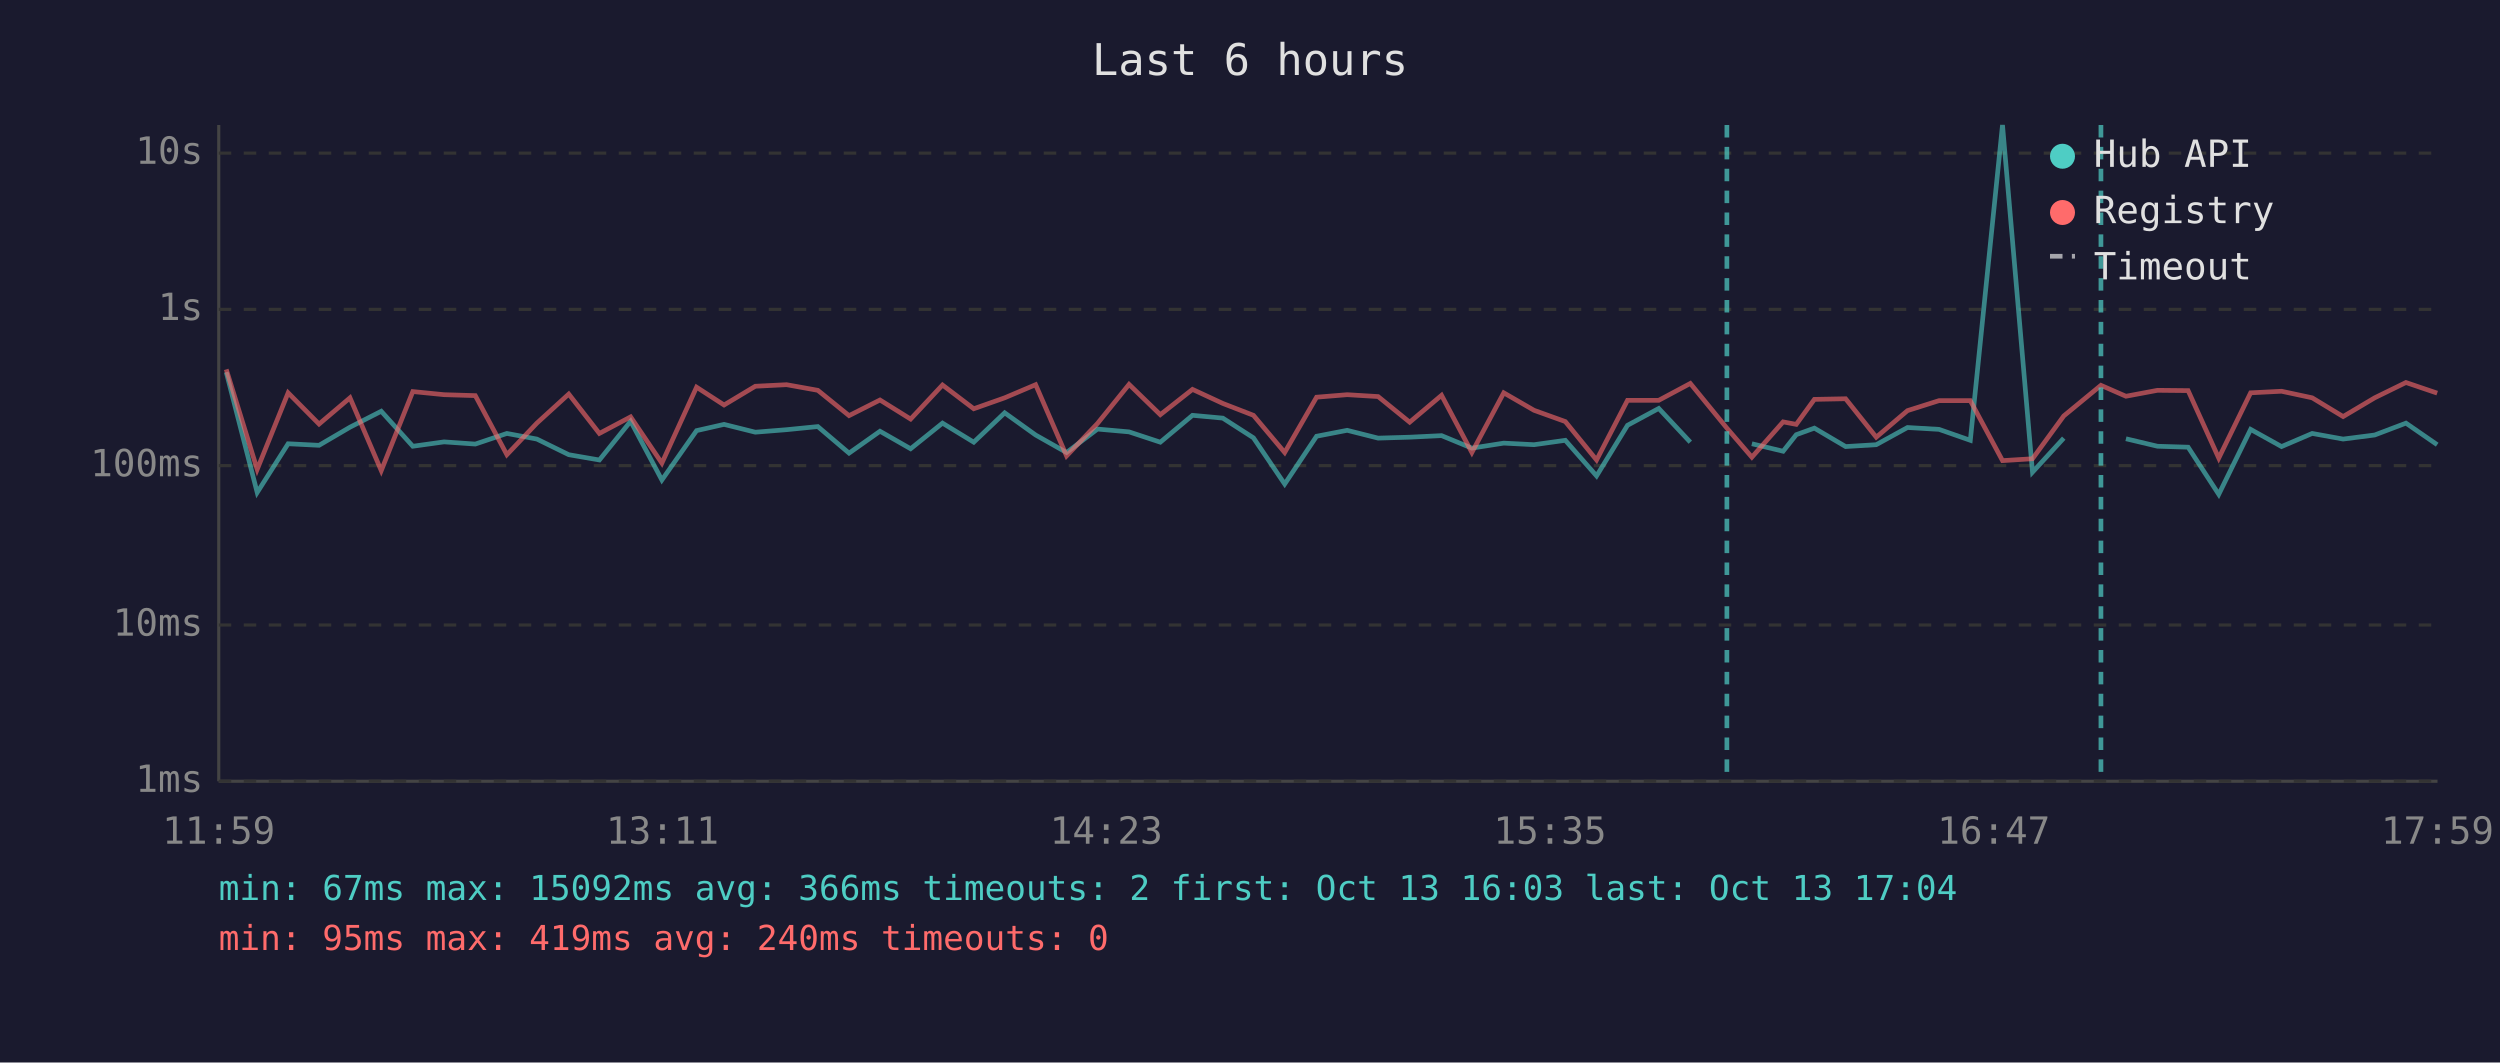
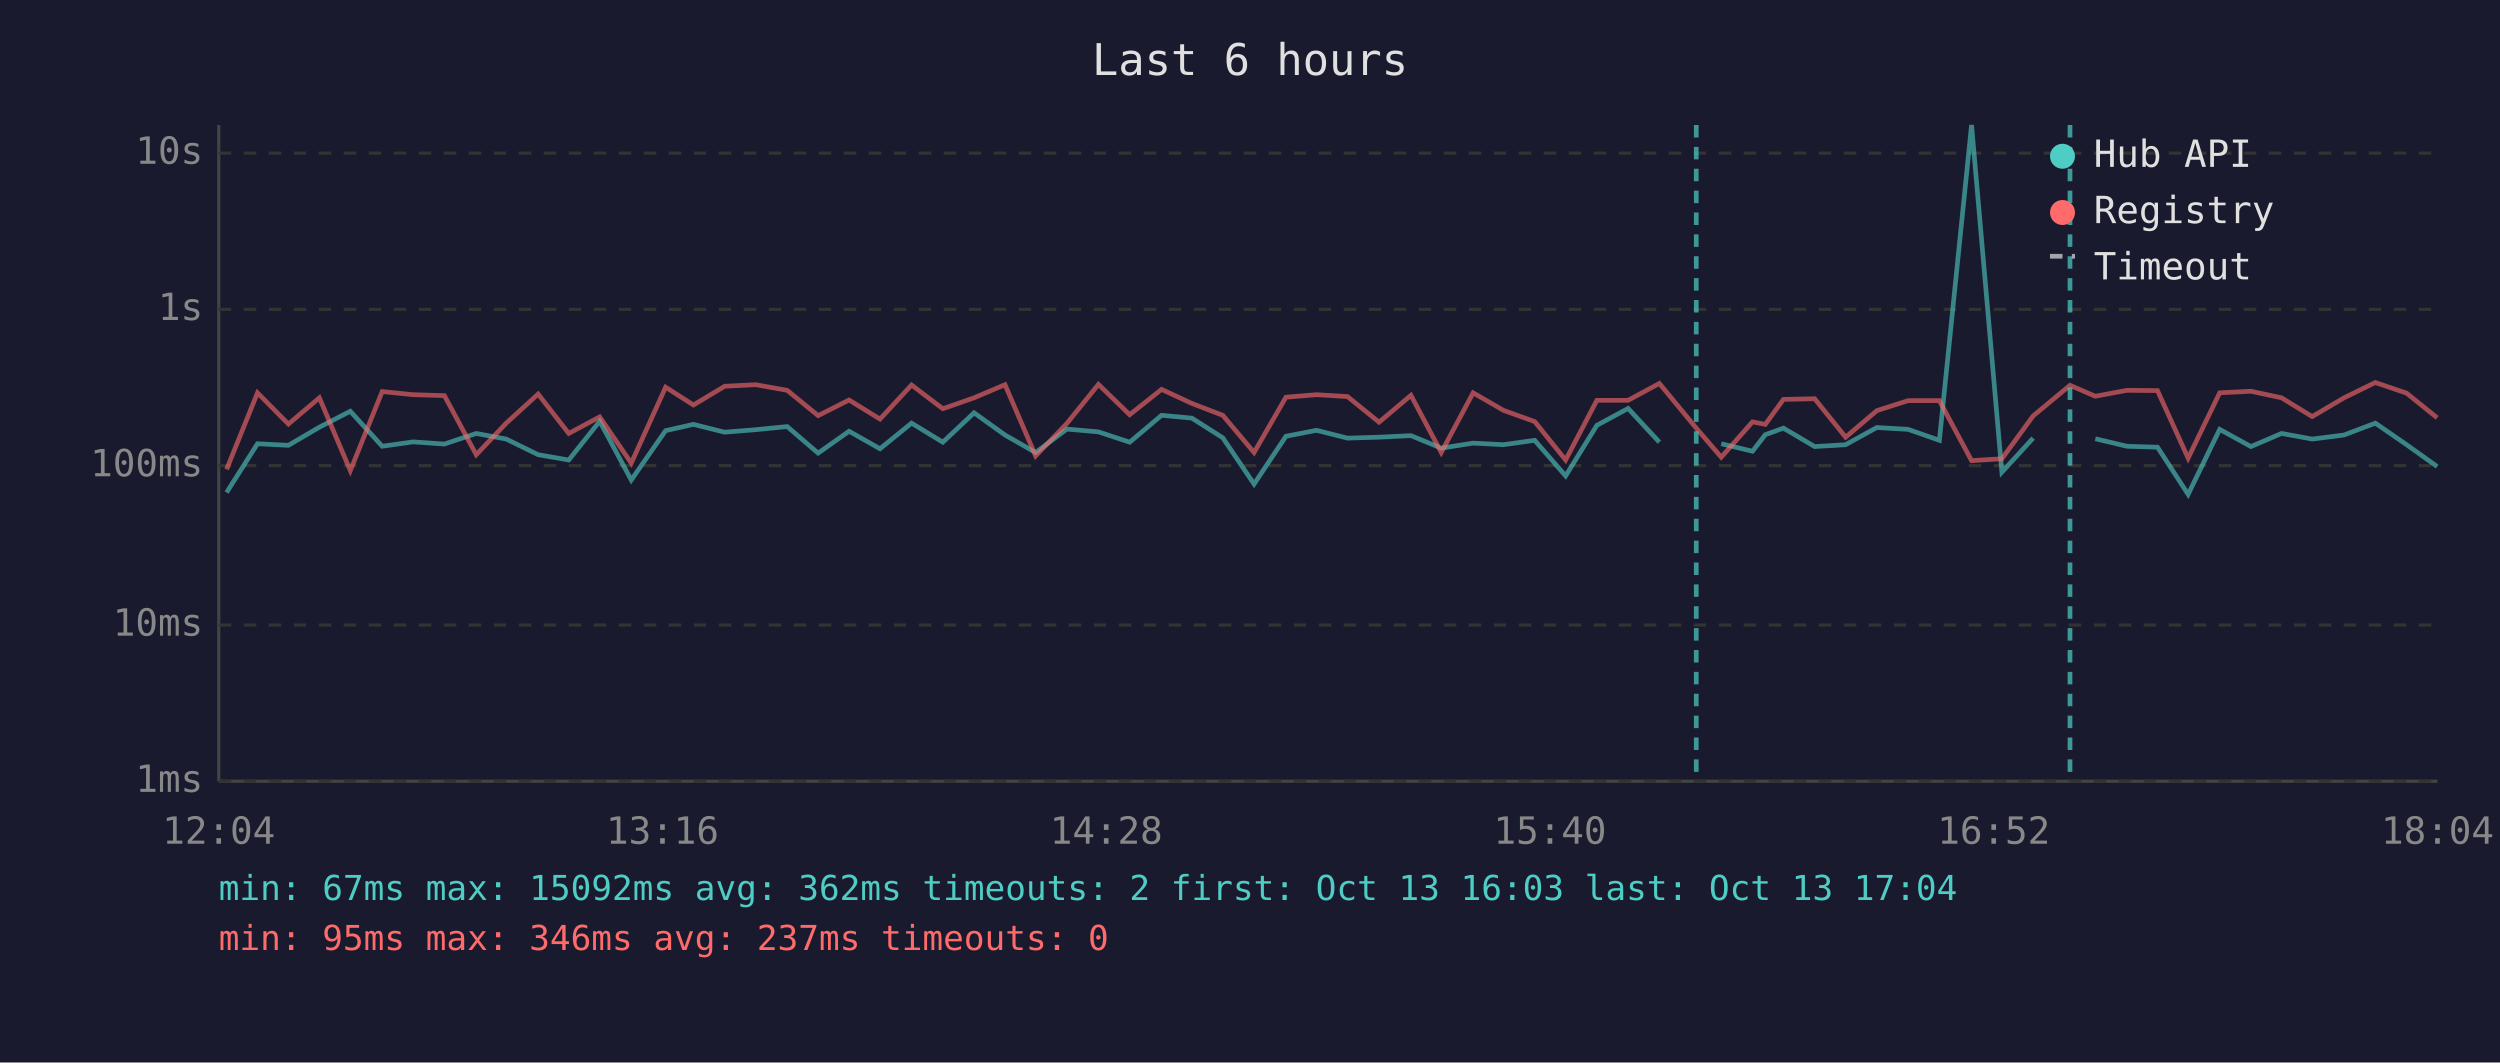
<svg xmlns="http://www.w3.org/2000/svg" viewBox="0 0 800 340" font-family="monospace" font-size="12">
  <rect width="800" height="340" fill="#1a1a2e" />
  <text x="400" y="24" fill="#e0e0e0" font-size="14" text-anchor="middle">Last 6 hours</text>
  <line x1="70" y1="40" x2="70" y2="250" stroke="#444" stroke-width="1" />
  <line x1="70" y1="250" x2="780" y2="250" stroke="#444" stroke-width="1" />
  <line x1="70" y1="250" x2="780" y2="250" stroke="#333" stroke-width="1" stroke-dasharray="4" />
  <text x="65" y="250" fill="#888" text-anchor="end" dominant-baseline="middle">1ms</text>
  <line x1="70" y1="200" x2="780" y2="200" stroke="#333" stroke-width="1" stroke-dasharray="4" />
  <text x="65" y="200" fill="#888" text-anchor="end" dominant-baseline="middle">10ms</text>
  <line x1="70" y1="149" x2="780" y2="149" stroke="#333" stroke-width="1" stroke-dasharray="4" />
  <text x="65" y="149" fill="#888" text-anchor="end" dominant-baseline="middle">100ms</text>
  <line x1="70" y1="99" x2="780" y2="99" stroke="#333" stroke-width="1" stroke-dasharray="4" />
  <text x="65" y="99" fill="#888" text-anchor="end" dominant-baseline="middle">1s</text>
  <line x1="70" y1="49" x2="780" y2="49" stroke="#333" stroke-width="1" stroke-dasharray="4" />
  <text x="65" y="49" fill="#888" text-anchor="end" dominant-baseline="middle">10s</text>
-   <text x="70" y="270" fill="#888" text-anchor="middle">11:59</text>
-   <text x="212" y="270" fill="#888" text-anchor="middle">13:11</text>
-   <text x="354" y="270" fill="#888" text-anchor="middle">14:23</text>
-   <text x="496" y="270" fill="#888" text-anchor="middle">15:35</text>
-   <text x="638" y="270" fill="#888" text-anchor="middle">16:47</text>
-   <text x="780" y="270" fill="#888" text-anchor="middle">17:59</text>
-   <polyline points="72.4,119.1 82.3,157.6 92.2,142.0 102.1,142.5 112.0,136.7 122.0,131.6 132.1,142.8 142.1,141.4 152.1,142.1 162.2,138.7 171.8,140.5 182.0,145.5 191.8,147.2 201.8,134.8 211.8,153.6 222.9,137.8 231.7,135.8 241.7,138.3 251.7,137.5 261.7,136.5 271.7,145.0 281.6,138.0 291.4,143.6 301.6,135.4 311.6,141.5 321.5,132.1 331.4,139.2 341.3,144.8 351.2,137.3 361.3,138.2 371.3,141.5 381.6,132.9 391.3,133.8 401.1,140.1 411.1,154.9 421.3,139.6 431.1,137.7 441.0,140.2 451.1,139.9 461.3,139.4 471.0,143.4 481.2,141.8 490.9,142.3 500.9,140.9 510.9,152.3 520.8,136.1 530.8,130.7 540.9,141.5" fill="none" stroke="#4ecdc4" stroke-width="1.5" opacity="0.6" />
-   <polyline points="560.6,142.0 570.6,144.4 574.8,139.1 580.6,137.0 590.6,142.9 600.4,142.3 610.4,136.8 620.5,137.4 630.5,140.9 640.8,40.0 650.4,151.1 660.4,140.2" fill="none" stroke="#4ecdc4" stroke-width="1.5" opacity="0.6" />
-   <polyline points="680.3,140.4 690.4,142.8 700.2,143.1 710.0,158.2 720.2,137.4 730.1,142.9 739.9,138.7 749.8,140.5 759.9,139.2 769.9,135.4 779.9,142.3" fill="none" stroke="#4ecdc4" stroke-width="1.5" opacity="0.6" />
-   <polyline points="72.4,118.2 82.3,150.2 92.2,125.7 102.1,135.7 112.0,127.3 122.0,150.6 132.1,125.3 142.1,126.3 152.1,126.6 162.2,145.5 171.8,135.4 182.0,126.1 191.8,138.7 201.8,133.4 211.8,148.2 222.9,123.9 231.7,129.6 241.7,123.6 251.7,123.1 261.7,124.9 271.7,133.0 281.6,128.0 291.4,134.1 301.6,123.2 311.6,130.8 321.5,127.3 331.4,123.1 341.3,145.9 351.2,135.5 361.3,123.0 371.3,132.7 381.6,124.6 391.3,129.1 401.1,132.9 411.1,144.8 421.3,127.1 431.1,126.3 441.0,126.9 451.1,135.1 461.3,126.5 471.0,144.8 481.2,125.7 490.9,131.3 500.9,134.9 510.9,147.2 520.8,128.1 530.8,128.1 540.9,122.7 552.6,137.0 560.6,146.3 570.6,135.0 574.8,135.8 580.6,127.8 590.6,127.6 600.4,139.9 610.4,131.4 620.5,128.2 630.5,128.2 640.8,147.4 650.4,146.8 660.4,133.1 672.3,123.3 680.3,126.8 690.4,124.9 700.2,125.0 710.0,146.6 720.2,125.7 730.1,125.2 739.9,127.3 749.8,133.3 759.9,127.3 769.9,122.4 779.9,125.8" fill="none" stroke="#ff6b6b" stroke-width="1.5" opacity="0.6" />
-   <line x1="552.6" y1="40" x2="552.6" y2="250" stroke="#4ecdc4" stroke-width="1.5" stroke-dasharray="4,3" opacity="0.7" />
-   <line x1="672.3" y1="40" x2="672.3" y2="250" stroke="#4ecdc4" stroke-width="1.5" stroke-dasharray="4,3" opacity="0.7" />
+   <text x="70" y="270" fill="#888" text-anchor="middle">12:04</text>
+   <text x="212" y="270" fill="#888" text-anchor="middle">13:16</text>
+   <text x="354" y="270" fill="#888" text-anchor="middle">14:28</text>
+   <text x="496" y="270" fill="#888" text-anchor="middle">15:40</text>
+   <text x="638" y="270" fill="#888" text-anchor="middle">16:52</text>
+   <text x="780" y="270" fill="#888" text-anchor="middle">18:04</text>
+   <polyline points="72.5,157.6 82.4,142.0 92.3,142.5 102.2,136.7 112.1,131.6 122.3,142.8 132.2,141.4 142.2,142.1 152.4,138.7 162.0,140.5 172.2,145.5 182.0,147.2 191.9,134.8 202.0,153.6 213.0,137.8 221.9,135.8 231.9,138.3 241.8,137.5 251.9,136.5 261.8,145.0 271.7,138.0 281.6,143.6 291.7,135.4 301.7,141.5 311.7,132.1 321.6,139.2 331.4,144.8 341.4,137.3 351.5,138.2 361.5,141.5 371.7,132.9 381.4,133.8 391.3,140.1 401.3,154.9 411.5,139.6 421.3,137.7 431.2,140.2 441.3,139.9 451.5,139.4 461.2,143.4 471.4,141.8 481.1,142.3 491.1,140.9 501.0,152.3 511.0,136.1 521.0,130.7 531.0,141.5" fill="none" stroke="#4ecdc4" stroke-width="1.5" opacity="0.6" />
+   <polyline points="550.8,142.0 560.8,144.4 564.9,139.1 570.7,137.0 580.7,142.9 590.6,142.3 600.6,136.8 610.6,137.4 620.6,140.9 630.9,40.0 640.6,151.1 650.6,140.2" fill="none" stroke="#4ecdc4" stroke-width="1.5" opacity="0.6" />
+   <polyline points="670.5,140.4 680.6,142.8 690.4,143.1 700.2,158.2 710.3,137.4 720.3,142.9 730.1,138.7 739.9,140.5 750.1,139.2 760.1,135.4 770.1,142.3 779.9,149.3" fill="none" stroke="#4ecdc4" stroke-width="1.5" opacity="0.6" />
+   <polyline points="72.5,150.2 82.4,125.7 92.3,135.7 102.2,127.3 112.1,150.6 122.3,125.3 132.2,126.3 142.2,126.6 152.4,145.5 162.0,135.4 172.2,126.1 182.0,138.7 191.9,133.4 202.0,148.2 213.0,123.9 221.9,129.6 231.9,123.6 241.8,123.1 251.9,124.9 261.8,133.0 271.7,128.0 281.6,134.1 291.7,123.2 301.7,130.8 311.7,127.3 321.6,123.1 331.4,145.9 341.4,135.5 351.5,123.0 361.5,132.7 371.7,124.6 381.4,129.1 391.3,132.9 401.3,144.8 411.5,127.1 421.3,126.3 431.2,126.9 441.3,135.1 451.5,126.5 461.2,144.8 471.4,125.7 481.1,131.3 491.1,134.9 501.0,147.2 511.0,128.1 521.0,128.1 531.0,122.7 542.8,137.0 550.8,146.3 560.8,135.0 564.9,135.8 570.7,127.8 580.7,127.6 590.6,139.9 600.6,131.4 610.6,128.2 620.6,128.2 630.9,147.4 640.6,146.8 650.6,133.1 662.4,123.3 670.5,126.8 680.6,124.9 690.4,125.0 700.2,146.6 710.3,125.7 720.3,125.2 730.1,127.3 739.9,133.3 750.1,127.3 760.1,122.4 770.1,125.8 779.9,133.7" fill="none" stroke="#ff6b6b" stroke-width="1.5" opacity="0.6" />
+   <line x1="542.8" y1="40" x2="542.8" y2="250" stroke="#4ecdc4" stroke-width="1.5" stroke-dasharray="4,3" opacity="0.7" />
+   <line x1="662.4" y1="40" x2="662.4" y2="250" stroke="#4ecdc4" stroke-width="1.5" stroke-dasharray="4,3" opacity="0.7" />
  <circle cx="660" cy="50" r="4" fill="#4ecdc4" />
  <text x="670" y="50" fill="#e0e0e0" dominant-baseline="middle">Hub API</text>
  <circle cx="660" cy="68" r="4" fill="#ff6b6b" />
  <text x="670" y="68" fill="#e0e0e0" dominant-baseline="middle">Registry</text>
  <line x1="656" y1="82" x2="664" y2="82" stroke="#e0e0e0" stroke-width="1.5" stroke-dasharray="4,3" opacity="0.7" />
  <text x="670" y="86" fill="#e0e0e0" dominant-baseline="middle">Timeout</text>
-   <text x="70" y="288" fill="#4ecdc4" font-size="11">min: 67ms  max: 15092ms  avg: 366ms  timeouts: 2  first: Oct 13 16:03  last: Oct 13 17:04</text>
-   <text x="70" y="304" fill="#ff6b6b" font-size="11">min: 95ms  max: 419ms  avg: 240ms  timeouts: 0</text>
+   <text x="70" y="288" fill="#4ecdc4" font-size="11">min: 67ms  max: 15092ms  avg: 362ms  timeouts: 2  first: Oct 13 16:03  last: Oct 13 17:04</text>
+   <text x="70" y="304" fill="#ff6b6b" font-size="11">min: 95ms  max: 346ms  avg: 237ms  timeouts: 0</text>
</svg>
